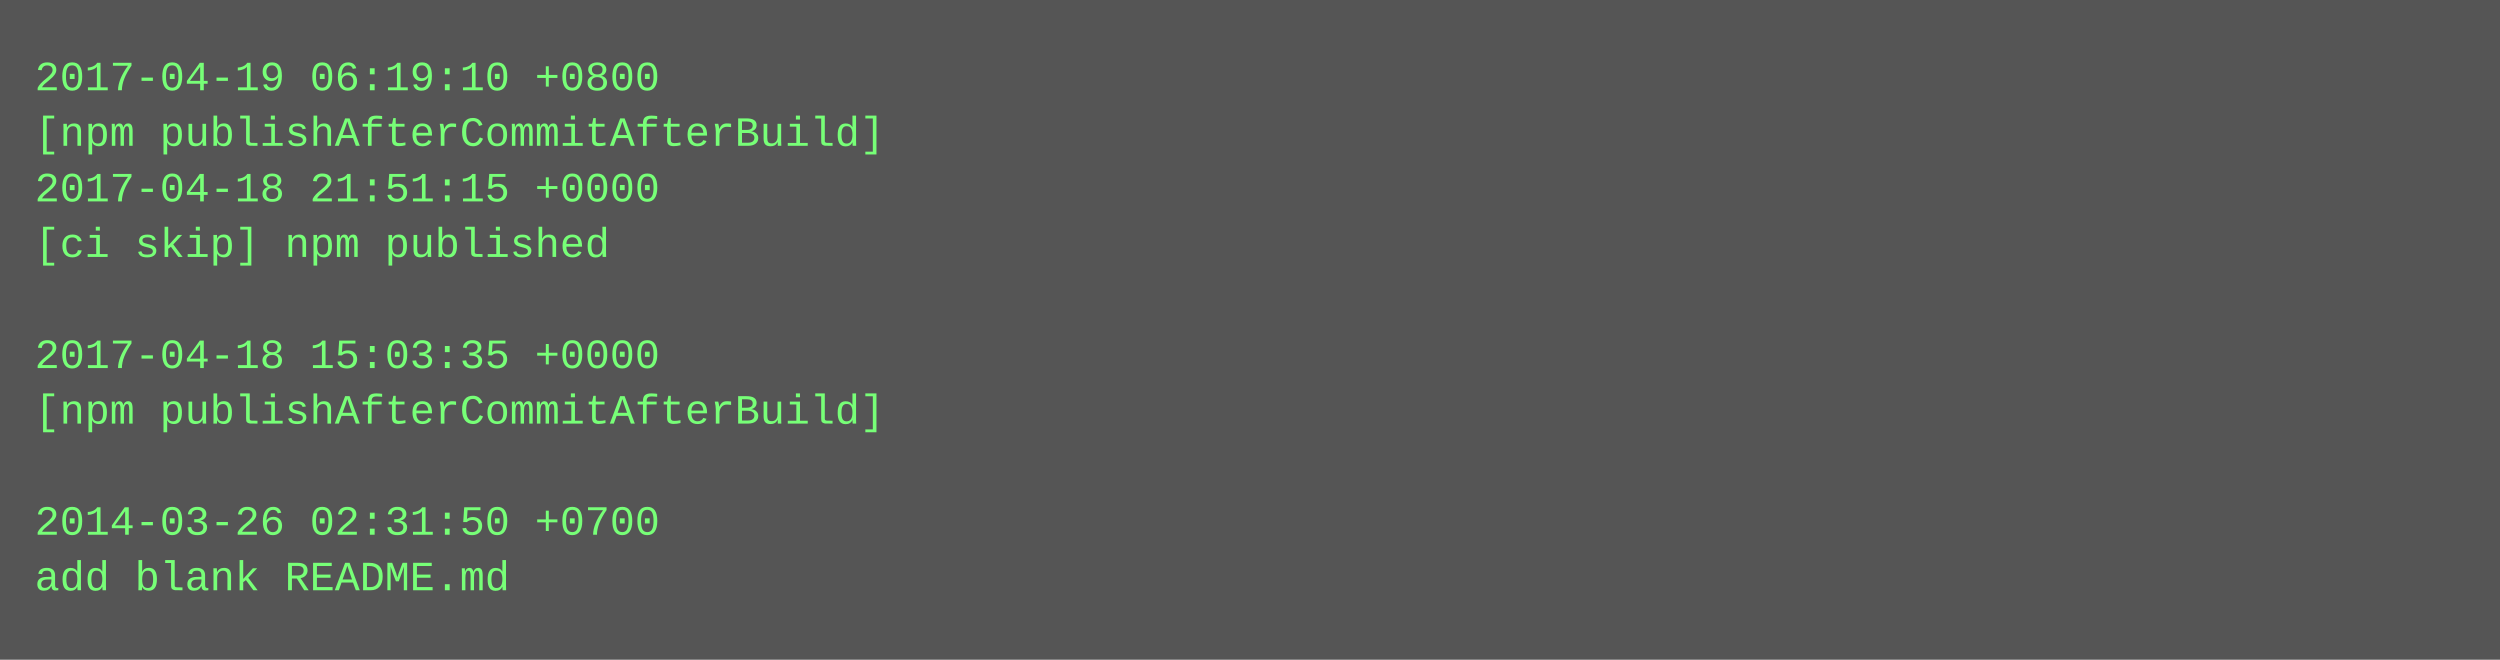
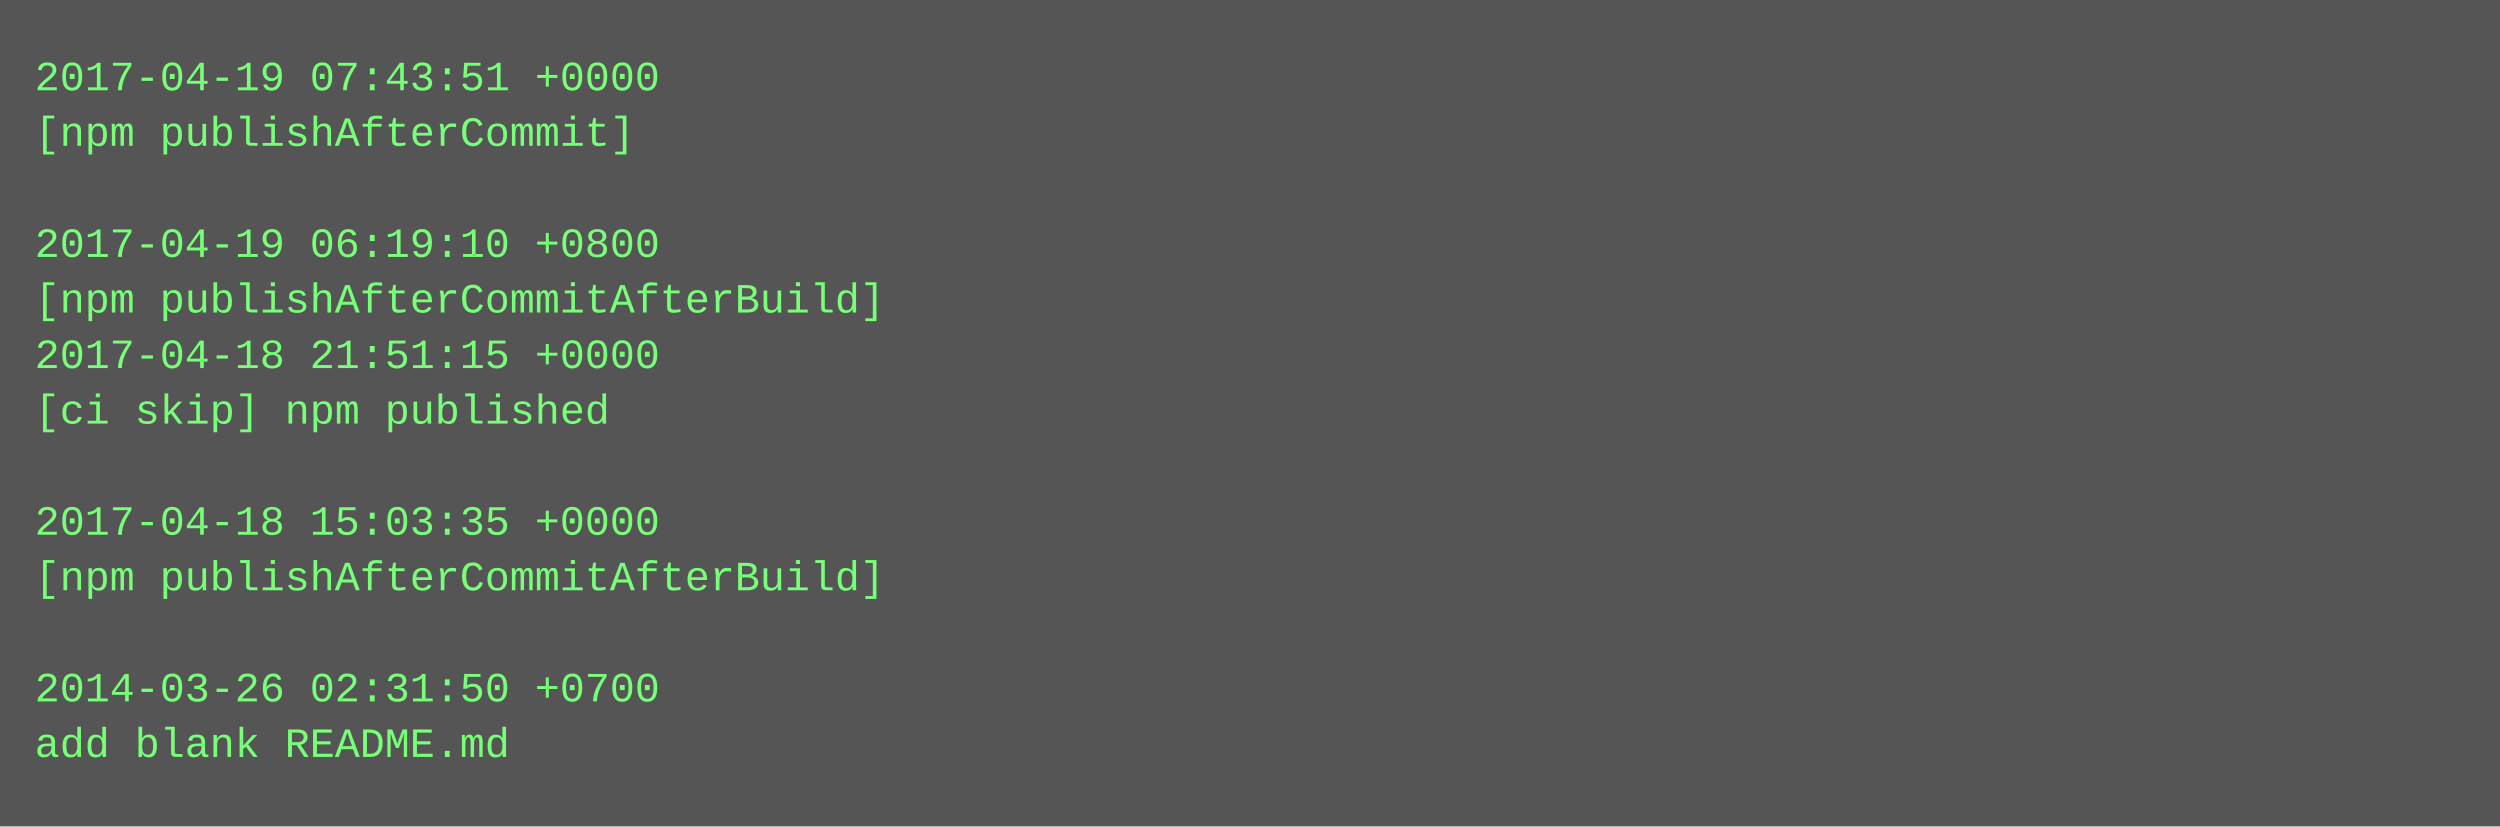
- <svg xmlns="http://www.w3.org/2000/svg" height="190" width="720">
-   <rect height="190" fill="#555" width="720" />
+ <svg xmlns="http://www.w3.org/2000/svg" height="238" width="720">
+   <rect height="238" fill="#555" width="720" />
  <text fill="#7f7" font-family="Courier New" font-size="12" xml:space="preserve">
-     <tspan x="10" y="26">2017-04-19 06:19:10 +0800</tspan>
-     <tspan x="10" y="42">[npm publishAfterCommitAfterBuild]</tspan>
-     <tspan x="10" y="58">2017-04-18 21:51:15 +0000</tspan>
-     <tspan x="10" y="74">[ci skip] npm published</tspan>
-     <tspan x="10" y="90" />
-     <tspan x="10" y="106">2017-04-18 15:03:35 +0000</tspan>
-     <tspan x="10" y="122">[npm publishAfterCommitAfterBuild]</tspan>
+     <tspan x="10" y="26">2017-04-19 07:43:51 +0000</tspan>
+     <tspan x="10" y="42">[npm publishAfterCommit]</tspan>
+     <tspan x="10" y="58" />
+     <tspan x="10" y="74">2017-04-19 06:19:10 +0800</tspan>
+     <tspan x="10" y="90">[npm publishAfterCommitAfterBuild]</tspan>
+     <tspan x="10" y="106">2017-04-18 21:51:15 +0000</tspan>
+     <tspan x="10" y="122">[ci skip] npm published</tspan>
    <tspan x="10" y="138" />
-     <tspan x="10" y="154">2014-03-26 02:31:50 +0700</tspan>
-     <tspan x="10" y="170">add blank README.md</tspan>
+     <tspan x="10" y="154">2017-04-18 15:03:35 +0000</tspan>
+     <tspan x="10" y="170">[npm publishAfterCommitAfterBuild]</tspan>
+     <tspan x="10" y="186" />
+     <tspan x="10" y="202">2014-03-26 02:31:50 +0700</tspan>
+     <tspan x="10" y="218">add blank README.md</tspan>
  </text>
</svg>
